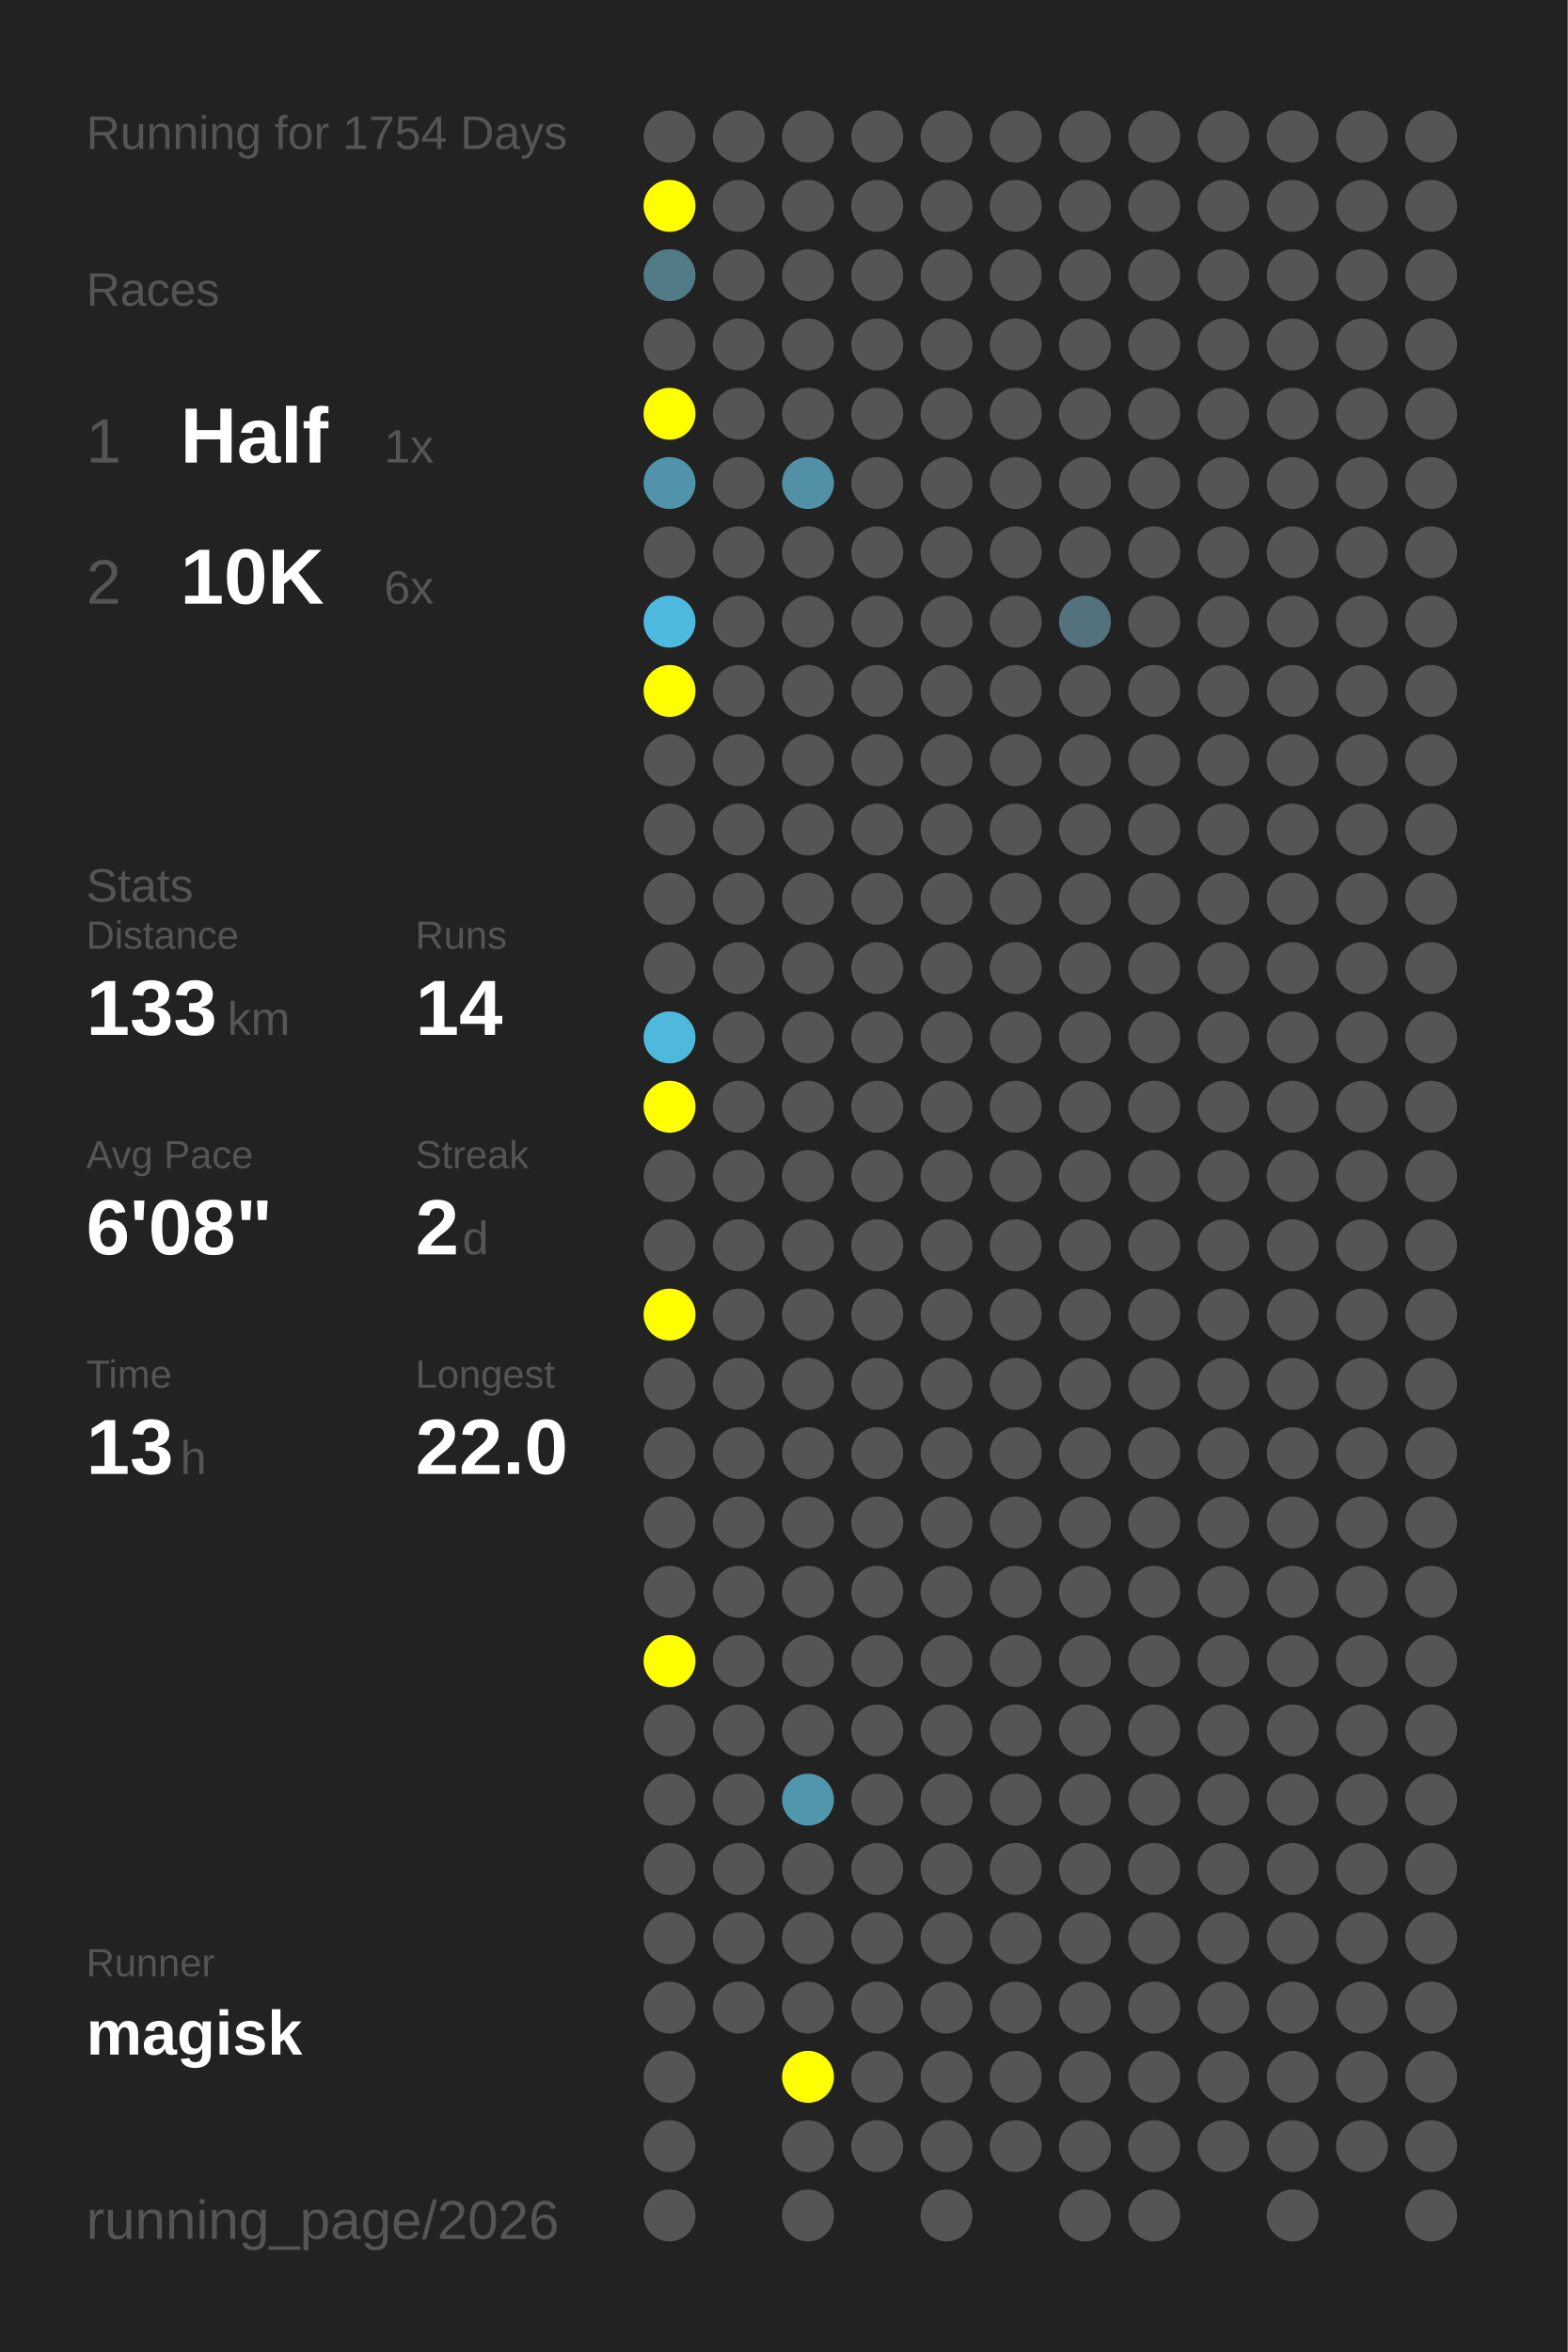
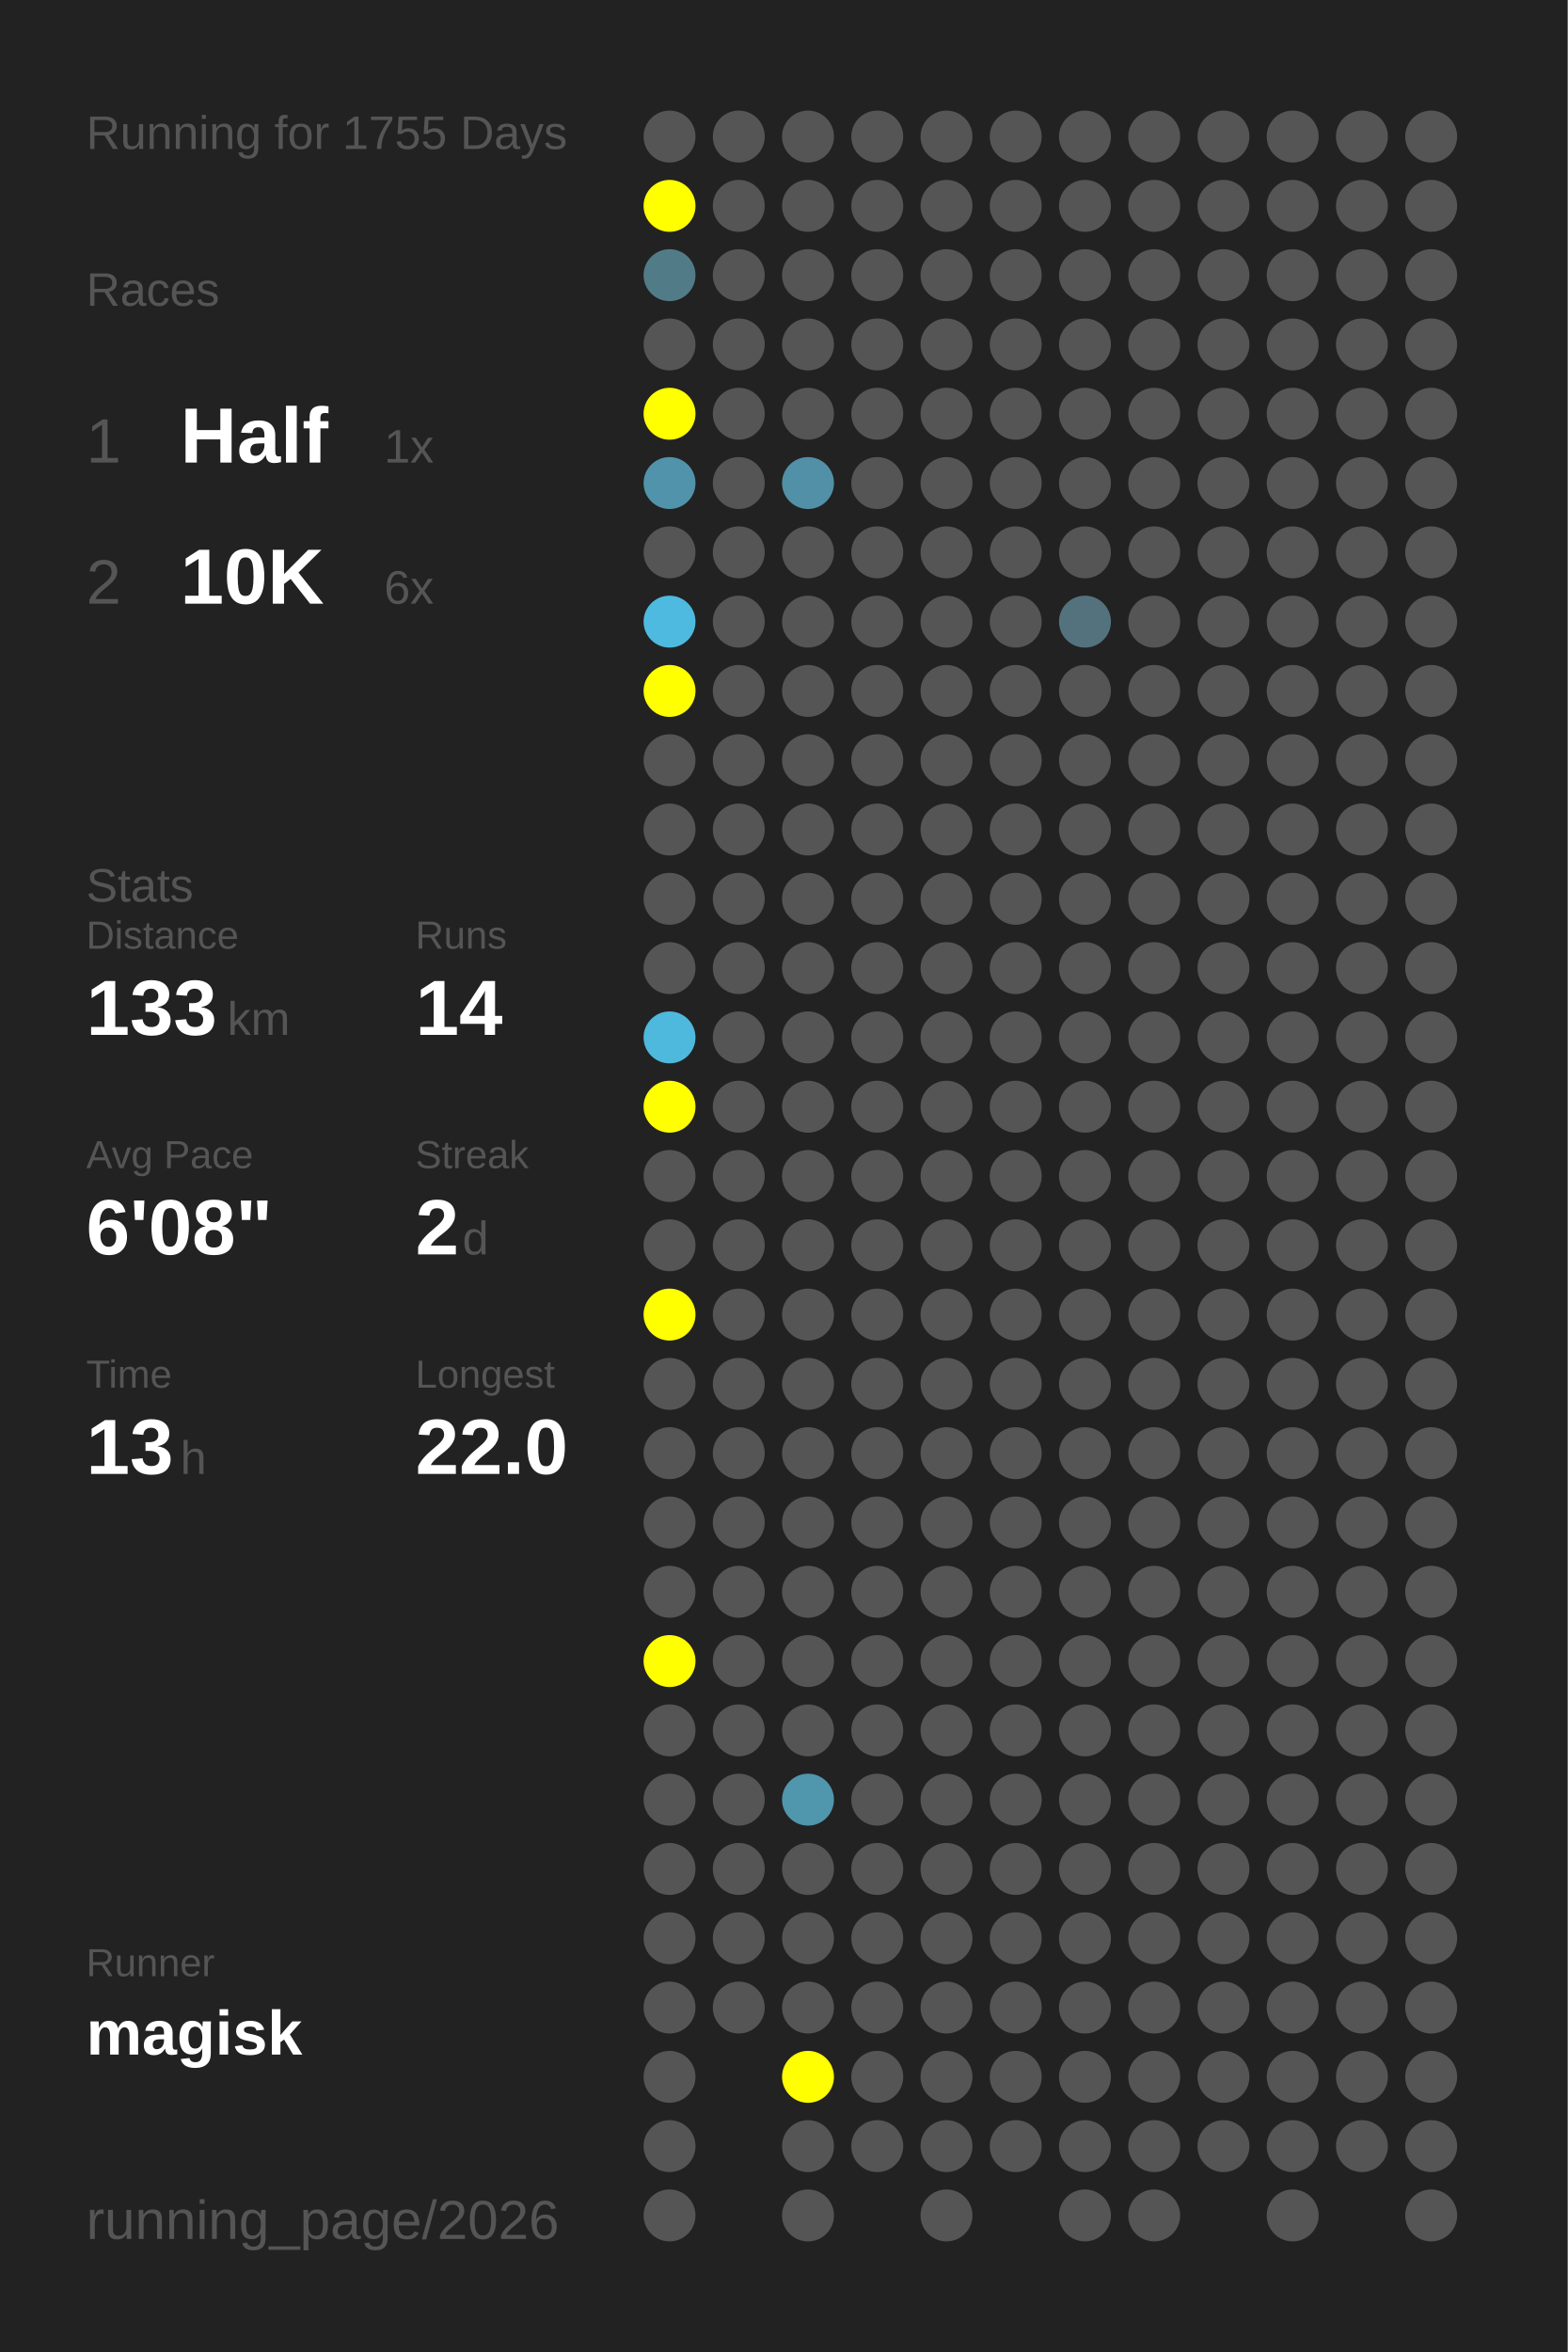
<svg xmlns="http://www.w3.org/2000/svg" baseProfile="full" height="300mm" version="1.1" viewBox="0,0,200,300" width="200mm">
  <defs />
  <rect fill="#222222" height="300" width="200" x="0" y="0" />
-   <text fill="#555555" style="font-size:6px; font-family:Arial;" x="11" y="19">Running for 1754 Days</text>
+   <text fill="#555555" style="font-size:6px; font-family:Arial;" x="11" y="19">Running for 1755 Days</text>
  <text fill="#555555" style="font-size:6px; font-family:Arial;" x="11" y="39">Races</text>
  <text fill="#555555" style="font-size:8px; font-family:Arial;" x="11" y="59">1</text>
  <text fill="#FFFFFF" style="font-size:10px; font-family:Arial; font-weight:bold;" x="23" y="59">Half</text>
  <text fill="#555555" style="font-size:6px; font-family:Arial;" x="49" y="59">1x</text>
  <text fill="#555555" style="font-size:8px; font-family:Arial;" x="11" y="77">2</text>
  <text fill="#FFFFFF" style="font-size:10px; font-family:Arial; font-weight:bold;" x="23" y="77">10K</text>
  <text fill="#555555" style="font-size:6px; font-family:Arial;" x="49" y="77">6x</text>
  <text fill="#555555" style="font-size:6px; font-family:Arial;" x="11" y="115">Stats</text>
  <text fill="#555555" style="font-size:5px; font-family:Arial;" x="11" y="121">Distance</text>
  <text fill="#FFFFFF" style="font-size:10px; font-family:Arial; font-weight:bold;" x="11" y="132">133</text>
  <text fill="#555555" style="font-size:6px; font-family:Arial;" x="29" y="132">km</text>
  <text fill="#555555" style="font-size:5px; font-family:Arial;" x="53" y="121">Runs</text>
  <text fill="#FFFFFF" style="font-size:10px; font-family:Arial; font-weight:bold;" x="53" y="132">14</text>
  <text fill="#555555" style="font-size:5px; font-family:Arial;" x="11" y="149">Avg Pace</text>
  <text fill="#FFFFFF" style="font-size:10px; font-family:Arial; font-weight:bold;" x="11" y="160">6'08"</text>
  <text fill="#555555" style="font-size:5px; font-family:Arial;" x="53" y="149">Streak</text>
  <text fill="#FFFFFF" style="font-size:10px; font-family:Arial; font-weight:bold;" x="53" y="160">2</text>
  <text fill="#555555" style="font-size:6px; font-family:Arial;" x="59" y="160">d</text>
  <text fill="#555555" style="font-size:5px; font-family:Arial;" x="11" y="177">Time</text>
  <text fill="#FFFFFF" style="font-size:10px; font-family:Arial; font-weight:bold;" x="11" y="188">13</text>
  <text fill="#555555" style="font-size:6px; font-family:Arial;" x="23" y="188">h</text>
  <text fill="#555555" style="font-size:5px; font-family:Arial;" x="53" y="177">Longest</text>
  <text fill="#FFFFFF" style="font-size:10px; font-family:Arial; font-weight:bold;" x="53" y="188">22.0</text>
  <text fill="#555555" style="font-size:5px; font-family:Arial;" x="11" y="252.065">Runner</text>
  <text fill="#FFFFFF" style="font-size:8px; font-family:Arial; font-weight:bold;" x="11" y="262.065">magisk</text>
  <text fill="#555555" style="font-size:7px; font-family:Arial;" x="11" y="285.581">running_page/2026</text>
  <circle cx="85.417" cy="17.419" fill="#555555" r="3.312" />
  <circle cx="85.417" cy="26.258" fill="#FFFF00" r="3.312" />
  <circle cx="85.417" cy="35.097" fill="#527b88" r="3.312" />
  <circle cx="85.417" cy="43.935" fill="#555555" r="3.312" />
  <circle cx="85.417" cy="52.774" fill="#FFFF00" r="3.312" />
  <circle cx="85.417" cy="61.613" fill="#5093aa" r="3.312" />
  <circle cx="85.417" cy="70.452" fill="#555555" r="3.312" />
  <circle cx="85.417" cy="79.29" fill="#4ebadf" r="3.312" />
  <circle cx="85.417" cy="88.129" fill="#FFFF00" r="3.312" />
  <circle cx="85.417" cy="96.968" fill="#555555" r="3.312" />
  <circle cx="85.417" cy="105.806" fill="#555555" r="3.312" />
  <circle cx="85.417" cy="114.645" fill="#555555" r="3.312" />
  <circle cx="85.417" cy="123.484" fill="#555555" r="3.312" />
  <circle cx="85.417" cy="132.323" fill="#4eb9dd" r="3.312" />
  <circle cx="85.417" cy="141.161" fill="#FFFF00" r="3.312" />
  <circle cx="85.417" cy="150" fill="#555555" r="3.312" />
  <circle cx="85.417" cy="158.839" fill="#555555" r="3.312" />
  <circle cx="85.417" cy="167.677" fill="#FFFF00" r="3.312" />
  <circle cx="85.417" cy="176.516" fill="#555555" r="3.312" />
  <circle cx="85.417" cy="185.355" fill="#555555" r="3.312" />
  <circle cx="85.417" cy="194.194" fill="#555555" r="3.312" />
  <circle cx="85.417" cy="203.032" fill="#555555" r="3.312" />
  <circle cx="85.417" cy="211.871" fill="#FFFF00" r="3.312" />
  <circle cx="85.417" cy="220.71" fill="#555555" r="3.312" />
  <circle cx="85.417" cy="229.548" fill="#555555" r="3.312" />
  <circle cx="85.417" cy="238.387" fill="#555555" r="3.312" />
  <circle cx="85.417" cy="247.226" fill="#555555" r="3.312" />
  <circle cx="85.417" cy="256.065" fill="#555555" r="3.312" />
  <circle cx="85.417" cy="264.903" fill="#555555" r="3.312" />
  <circle cx="85.417" cy="273.742" fill="#555555" r="3.312" />
  <circle cx="85.417" cy="282.581" fill="#555555" r="3.312" />
  <circle cx="94.25" cy="17.419" fill="#555555" r="3.312" />
  <circle cx="94.25" cy="26.258" fill="#555555" r="3.312" />
  <circle cx="94.25" cy="35.097" fill="#555555" r="3.312" />
  <circle cx="94.25" cy="43.935" fill="#555555" r="3.312" />
  <circle cx="94.25" cy="52.774" fill="#555555" r="3.312" />
  <circle cx="94.25" cy="61.613" fill="#555555" r="3.312" />
  <circle cx="94.25" cy="70.452" fill="#555555" r="3.312" />
  <circle cx="94.25" cy="79.29" fill="#555555" r="3.312" />
  <circle cx="94.25" cy="88.129" fill="#555555" r="3.312" />
  <circle cx="94.25" cy="96.968" fill="#555555" r="3.312" />
  <circle cx="94.25" cy="105.806" fill="#555555" r="3.312" />
  <circle cx="94.25" cy="114.645" fill="#555555" r="3.312" />
  <circle cx="94.25" cy="123.484" fill="#555555" r="3.312" />
  <circle cx="94.25" cy="132.323" fill="#555555" r="3.312" />
  <circle cx="94.25" cy="141.161" fill="#555555" r="3.312" />
  <circle cx="94.25" cy="150" fill="#555555" r="3.312" />
  <circle cx="94.25" cy="158.839" fill="#555555" r="3.312" />
  <circle cx="94.25" cy="167.677" fill="#555555" r="3.312" />
  <circle cx="94.25" cy="176.516" fill="#555555" r="3.312" />
  <circle cx="94.25" cy="185.355" fill="#555555" r="3.312" />
  <circle cx="94.25" cy="194.194" fill="#555555" r="3.312" />
  <circle cx="94.25" cy="203.032" fill="#555555" r="3.312" />
  <circle cx="94.25" cy="211.871" fill="#555555" r="3.312" />
  <circle cx="94.25" cy="220.71" fill="#555555" r="3.312" />
  <circle cx="94.25" cy="229.548" fill="#555555" r="3.312" />
  <circle cx="94.25" cy="238.387" fill="#555555" r="3.312" />
  <circle cx="94.25" cy="247.226" fill="#555555" r="3.312" />
  <circle cx="94.25" cy="256.065" fill="#555555" r="3.312" />
  <circle cx="103.083" cy="17.419" fill="#555555" r="3.312" />
  <circle cx="103.083" cy="26.258" fill="#555555" r="3.312" />
  <circle cx="103.083" cy="35.097" fill="#555555" r="3.312" />
  <circle cx="103.083" cy="43.935" fill="#555555" r="3.312" />
  <circle cx="103.083" cy="52.774" fill="#555555" r="3.312" />
  <circle cx="103.083" cy="61.613" fill="#5190a6" r="3.312" />
  <circle cx="103.083" cy="70.452" fill="#555555" r="3.312" />
  <circle cx="103.083" cy="79.29" fill="#555555" r="3.312" />
  <circle cx="103.083" cy="88.129" fill="#555555" r="3.312" />
  <circle cx="103.083" cy="96.968" fill="#555555" r="3.312" />
  <circle cx="103.083" cy="105.806" fill="#555555" r="3.312" />
  <circle cx="103.083" cy="114.645" fill="#555555" r="3.312" />
  <circle cx="103.083" cy="123.484" fill="#555555" r="3.312" />
  <circle cx="103.083" cy="132.323" fill="#555555" r="3.312" />
  <circle cx="103.083" cy="141.161" fill="#555555" r="3.312" />
  <circle cx="103.083" cy="150" fill="#555555" r="3.312" />
  <circle cx="103.083" cy="158.839" fill="#555555" r="3.312" />
  <circle cx="103.083" cy="167.677" fill="#555555" r="3.312" />
  <circle cx="103.083" cy="176.516" fill="#555555" r="3.312" />
  <circle cx="103.083" cy="185.355" fill="#555555" r="3.312" />
  <circle cx="103.083" cy="194.194" fill="#555555" r="3.312" />
  <circle cx="103.083" cy="203.032" fill="#555555" r="3.312" />
  <circle cx="103.083" cy="211.871" fill="#555555" r="3.312" />
  <circle cx="103.083" cy="220.71" fill="#555555" r="3.312" />
  <circle cx="103.083" cy="229.548" fill="#5096ad" r="3.312" />
  <circle cx="103.083" cy="238.387" fill="#555555" r="3.312" />
  <circle cx="103.083" cy="247.226" fill="#555555" r="3.312" />
  <circle cx="103.083" cy="256.065" fill="#555555" r="3.312" />
  <circle cx="103.083" cy="264.903" fill="#FFFF00" r="3.312" />
  <circle cx="103.083" cy="273.742" fill="#555555" r="3.312" />
  <circle cx="103.083" cy="282.581" fill="#555555" r="3.312" />
  <circle cx="111.917" cy="17.419" fill="#555555" r="3.312" />
  <circle cx="111.917" cy="26.258" fill="#555555" r="3.312" />
  <circle cx="111.917" cy="35.097" fill="#555555" r="3.312" />
  <circle cx="111.917" cy="43.935" fill="#555555" r="3.312" />
  <circle cx="111.917" cy="52.774" fill="#555555" r="3.312" />
  <circle cx="111.917" cy="61.613" fill="#555555" r="3.312" />
  <circle cx="111.917" cy="70.452" fill="#555555" r="3.312" />
  <circle cx="111.917" cy="79.29" fill="#555555" r="3.312" />
  <circle cx="111.917" cy="88.129" fill="#555555" r="3.312" />
  <circle cx="111.917" cy="96.968" fill="#555555" r="3.312" />
  <circle cx="111.917" cy="105.806" fill="#555555" r="3.312" />
  <circle cx="111.917" cy="114.645" fill="#555555" r="3.312" />
  <circle cx="111.917" cy="123.484" fill="#555555" r="3.312" />
  <circle cx="111.917" cy="132.323" fill="#555555" r="3.312" />
  <circle cx="111.917" cy="141.161" fill="#555555" r="3.312" />
  <circle cx="111.917" cy="150" fill="#555555" r="3.312" />
  <circle cx="111.917" cy="158.839" fill="#555555" r="3.312" />
  <circle cx="111.917" cy="167.677" fill="#555555" r="3.312" />
  <circle cx="111.917" cy="176.516" fill="#555555" r="3.312" />
  <circle cx="111.917" cy="185.355" fill="#555555" r="3.312" />
  <circle cx="111.917" cy="194.194" fill="#555555" r="3.312" />
  <circle cx="111.917" cy="203.032" fill="#555555" r="3.312" />
  <circle cx="111.917" cy="211.871" fill="#555555" r="3.312" />
  <circle cx="111.917" cy="220.71" fill="#555555" r="3.312" />
  <circle cx="111.917" cy="229.548" fill="#555555" r="3.312" />
  <circle cx="111.917" cy="238.387" fill="#555555" r="3.312" />
  <circle cx="111.917" cy="247.226" fill="#555555" r="3.312" />
  <circle cx="111.917" cy="256.065" fill="#555555" r="3.312" />
  <circle cx="111.917" cy="264.903" fill="#555555" r="3.312" />
  <circle cx="111.917" cy="273.742" fill="#555555" r="3.312" />
  <circle cx="120.75" cy="17.419" fill="#555555" r="3.312" />
  <circle cx="120.75" cy="26.258" fill="#555555" r="3.312" />
  <circle cx="120.75" cy="35.097" fill="#555555" r="3.312" />
  <circle cx="120.75" cy="43.935" fill="#555555" r="3.312" />
  <circle cx="120.75" cy="52.774" fill="#555555" r="3.312" />
  <circle cx="120.75" cy="61.613" fill="#555555" r="3.312" />
  <circle cx="120.75" cy="70.452" fill="#555555" r="3.312" />
  <circle cx="120.75" cy="79.29" fill="#555555" r="3.312" />
  <circle cx="120.75" cy="88.129" fill="#555555" r="3.312" />
  <circle cx="120.75" cy="96.968" fill="#555555" r="3.312" />
  <circle cx="120.75" cy="105.806" fill="#555555" r="3.312" />
  <circle cx="120.75" cy="114.645" fill="#555555" r="3.312" />
  <circle cx="120.75" cy="123.484" fill="#555555" r="3.312" />
  <circle cx="120.75" cy="132.323" fill="#555555" r="3.312" />
  <circle cx="120.75" cy="141.161" fill="#555555" r="3.312" />
  <circle cx="120.75" cy="150" fill="#555555" r="3.312" />
  <circle cx="120.75" cy="158.839" fill="#555555" r="3.312" />
  <circle cx="120.75" cy="167.677" fill="#555555" r="3.312" />
  <circle cx="120.75" cy="176.516" fill="#555555" r="3.312" />
  <circle cx="120.75" cy="185.355" fill="#555555" r="3.312" />
  <circle cx="120.75" cy="194.194" fill="#555555" r="3.312" />
  <circle cx="120.75" cy="203.032" fill="#555555" r="3.312" />
  <circle cx="120.75" cy="211.871" fill="#555555" r="3.312" />
  <circle cx="120.75" cy="220.71" fill="#555555" r="3.312" />
  <circle cx="120.75" cy="229.548" fill="#555555" r="3.312" />
  <circle cx="120.75" cy="238.387" fill="#555555" r="3.312" />
  <circle cx="120.75" cy="247.226" fill="#555555" r="3.312" />
  <circle cx="120.75" cy="256.065" fill="#555555" r="3.312" />
  <circle cx="120.75" cy="264.903" fill="#555555" r="3.312" />
  <circle cx="120.75" cy="273.742" fill="#555555" r="3.312" />
  <circle cx="120.75" cy="282.581" fill="#555555" r="3.312" />
  <circle cx="129.583" cy="17.419" fill="#555555" r="3.312" />
  <circle cx="129.583" cy="26.258" fill="#555555" r="3.312" />
  <circle cx="129.583" cy="35.097" fill="#555555" r="3.312" />
  <circle cx="129.583" cy="43.935" fill="#555555" r="3.312" />
  <circle cx="129.583" cy="52.774" fill="#555555" r="3.312" />
  <circle cx="129.583" cy="61.613" fill="#555555" r="3.312" />
  <circle cx="129.583" cy="70.452" fill="#555555" r="3.312" />
  <circle cx="129.583" cy="79.29" fill="#555555" r="3.312" />
  <circle cx="129.583" cy="88.129" fill="#555555" r="3.312" />
  <circle cx="129.583" cy="96.968" fill="#555555" r="3.312" />
  <circle cx="129.583" cy="105.806" fill="#555555" r="3.312" />
  <circle cx="129.583" cy="114.645" fill="#555555" r="3.312" />
  <circle cx="129.583" cy="123.484" fill="#555555" r="3.312" />
  <circle cx="129.583" cy="132.323" fill="#555555" r="3.312" />
  <circle cx="129.583" cy="141.161" fill="#555555" r="3.312" />
  <circle cx="129.583" cy="150" fill="#555555" r="3.312" />
  <circle cx="129.583" cy="158.839" fill="#555555" r="3.312" />
  <circle cx="129.583" cy="167.677" fill="#555555" r="3.312" />
  <circle cx="129.583" cy="176.516" fill="#555555" r="3.312" />
  <circle cx="129.583" cy="185.355" fill="#555555" r="3.312" />
  <circle cx="129.583" cy="194.194" fill="#555555" r="3.312" />
  <circle cx="129.583" cy="203.032" fill="#555555" r="3.312" />
  <circle cx="129.583" cy="211.871" fill="#555555" r="3.312" />
  <circle cx="129.583" cy="220.71" fill="#555555" r="3.312" />
  <circle cx="129.583" cy="229.548" fill="#555555" r="3.312" />
  <circle cx="129.583" cy="238.387" fill="#555555" r="3.312" />
  <circle cx="129.583" cy="247.226" fill="#555555" r="3.312" />
  <circle cx="129.583" cy="256.065" fill="#555555" r="3.312" />
  <circle cx="129.583" cy="264.903" fill="#555555" r="3.312" />
  <circle cx="129.583" cy="273.742" fill="#555555" r="3.312" />
  <circle cx="138.417" cy="17.419" fill="#555555" r="3.312" />
  <circle cx="138.417" cy="26.258" fill="#555555" r="3.312" />
  <circle cx="138.417" cy="35.097" fill="#555555" r="3.312" />
  <circle cx="138.417" cy="43.935" fill="#555555" r="3.312" />
  <circle cx="138.417" cy="52.774" fill="#555555" r="3.312" />
  <circle cx="138.417" cy="61.613" fill="#555555" r="3.312" />
  <circle cx="138.417" cy="70.452" fill="#555555" r="3.312" />
  <circle cx="138.417" cy="79.29" fill="#53727d" r="3.312" />
  <circle cx="138.417" cy="88.129" fill="#555555" r="3.312" />
  <circle cx="138.417" cy="96.968" fill="#555555" r="3.312" />
  <circle cx="138.417" cy="105.806" fill="#555555" r="3.312" />
  <circle cx="138.417" cy="114.645" fill="#555555" r="3.312" />
  <circle cx="138.417" cy="123.484" fill="#555555" r="3.312" />
  <circle cx="138.417" cy="132.323" fill="#555555" r="3.312" />
  <circle cx="138.417" cy="141.161" fill="#555555" r="3.312" />
  <circle cx="138.417" cy="150" fill="#555555" r="3.312" />
  <circle cx="138.417" cy="158.839" fill="#555555" r="3.312" />
  <circle cx="138.417" cy="167.677" fill="#555555" r="3.312" />
  <circle cx="138.417" cy="176.516" fill="#555555" r="3.312" />
  <circle cx="138.417" cy="185.355" fill="#555555" r="3.312" />
  <circle cx="138.417" cy="194.194" fill="#555555" r="3.312" />
  <circle cx="138.417" cy="203.032" fill="#555555" r="3.312" />
  <circle cx="138.417" cy="211.871" fill="#555555" r="3.312" />
  <circle cx="138.417" cy="220.71" fill="#555555" r="3.312" />
  <circle cx="138.417" cy="229.548" fill="#555555" r="3.312" />
  <circle cx="138.417" cy="238.387" fill="#555555" r="3.312" />
  <circle cx="138.417" cy="247.226" fill="#555555" r="3.312" />
  <circle cx="138.417" cy="256.065" fill="#555555" r="3.312" />
  <circle cx="138.417" cy="264.903" fill="#555555" r="3.312" />
  <circle cx="138.417" cy="273.742" fill="#555555" r="3.312" />
  <circle cx="138.417" cy="282.581" fill="#555555" r="3.312" />
  <circle cx="147.25" cy="17.419" fill="#555555" r="3.312" />
  <circle cx="147.25" cy="26.258" fill="#555555" r="3.312" />
  <circle cx="147.25" cy="35.097" fill="#555555" r="3.312" />
  <circle cx="147.25" cy="43.935" fill="#555555" r="3.312" />
  <circle cx="147.25" cy="52.774" fill="#555555" r="3.312" />
  <circle cx="147.25" cy="61.613" fill="#555555" r="3.312" />
  <circle cx="147.25" cy="70.452" fill="#555555" r="3.312" />
  <circle cx="147.25" cy="79.29" fill="#555555" r="3.312" />
  <circle cx="147.25" cy="88.129" fill="#555555" r="3.312" />
  <circle cx="147.25" cy="96.968" fill="#555555" r="3.312" />
  <circle cx="147.25" cy="105.806" fill="#555555" r="3.312" />
  <circle cx="147.25" cy="114.645" fill="#555555" r="3.312" />
  <circle cx="147.25" cy="123.484" fill="#555555" r="3.312" />
  <circle cx="147.25" cy="132.323" fill="#555555" r="3.312" />
  <circle cx="147.25" cy="141.161" fill="#555555" r="3.312" />
  <circle cx="147.25" cy="150" fill="#555555" r="3.312" />
  <circle cx="147.25" cy="158.839" fill="#555555" r="3.312" />
  <circle cx="147.25" cy="167.677" fill="#555555" r="3.312" />
  <circle cx="147.25" cy="176.516" fill="#555555" r="3.312" />
  <circle cx="147.25" cy="185.355" fill="#555555" r="3.312" />
  <circle cx="147.25" cy="194.194" fill="#555555" r="3.312" />
  <circle cx="147.25" cy="203.032" fill="#555555" r="3.312" />
  <circle cx="147.25" cy="211.871" fill="#555555" r="3.312" />
  <circle cx="147.25" cy="220.71" fill="#555555" r="3.312" />
  <circle cx="147.25" cy="229.548" fill="#555555" r="3.312" />
  <circle cx="147.25" cy="238.387" fill="#555555" r="3.312" />
  <circle cx="147.25" cy="247.226" fill="#555555" r="3.312" />
  <circle cx="147.25" cy="256.065" fill="#555555" r="3.312" />
  <circle cx="147.25" cy="264.903" fill="#555555" r="3.312" />
  <circle cx="147.25" cy="273.742" fill="#555555" r="3.312" />
  <circle cx="147.25" cy="282.581" fill="#555555" r="3.312" />
  <circle cx="156.083" cy="17.419" fill="#555555" r="3.312" />
  <circle cx="156.083" cy="26.258" fill="#555555" r="3.312" />
  <circle cx="156.083" cy="35.097" fill="#555555" r="3.312" />
  <circle cx="156.083" cy="43.935" fill="#555555" r="3.312" />
  <circle cx="156.083" cy="52.774" fill="#555555" r="3.312" />
  <circle cx="156.083" cy="61.613" fill="#555555" r="3.312" />
  <circle cx="156.083" cy="70.452" fill="#555555" r="3.312" />
  <circle cx="156.083" cy="79.29" fill="#555555" r="3.312" />
  <circle cx="156.083" cy="88.129" fill="#555555" r="3.312" />
  <circle cx="156.083" cy="96.968" fill="#555555" r="3.312" />
  <circle cx="156.083" cy="105.806" fill="#555555" r="3.312" />
  <circle cx="156.083" cy="114.645" fill="#555555" r="3.312" />
  <circle cx="156.083" cy="123.484" fill="#555555" r="3.312" />
  <circle cx="156.083" cy="132.323" fill="#555555" r="3.312" />
  <circle cx="156.083" cy="141.161" fill="#555555" r="3.312" />
  <circle cx="156.083" cy="150" fill="#555555" r="3.312" />
  <circle cx="156.083" cy="158.839" fill="#555555" r="3.312" />
  <circle cx="156.083" cy="167.677" fill="#555555" r="3.312" />
  <circle cx="156.083" cy="176.516" fill="#555555" r="3.312" />
  <circle cx="156.083" cy="185.355" fill="#555555" r="3.312" />
  <circle cx="156.083" cy="194.194" fill="#555555" r="3.312" />
  <circle cx="156.083" cy="203.032" fill="#555555" r="3.312" />
  <circle cx="156.083" cy="211.871" fill="#555555" r="3.312" />
  <circle cx="156.083" cy="220.71" fill="#555555" r="3.312" />
  <circle cx="156.083" cy="229.548" fill="#555555" r="3.312" />
  <circle cx="156.083" cy="238.387" fill="#555555" r="3.312" />
  <circle cx="156.083" cy="247.226" fill="#555555" r="3.312" />
  <circle cx="156.083" cy="256.065" fill="#555555" r="3.312" />
  <circle cx="156.083" cy="264.903" fill="#555555" r="3.312" />
  <circle cx="156.083" cy="273.742" fill="#555555" r="3.312" />
  <circle cx="164.917" cy="17.419" fill="#555555" r="3.312" />
  <circle cx="164.917" cy="26.258" fill="#555555" r="3.312" />
  <circle cx="164.917" cy="35.097" fill="#555555" r="3.312" />
  <circle cx="164.917" cy="43.935" fill="#555555" r="3.312" />
  <circle cx="164.917" cy="52.774" fill="#555555" r="3.312" />
  <circle cx="164.917" cy="61.613" fill="#555555" r="3.312" />
  <circle cx="164.917" cy="70.452" fill="#555555" r="3.312" />
  <circle cx="164.917" cy="79.29" fill="#555555" r="3.312" />
  <circle cx="164.917" cy="88.129" fill="#555555" r="3.312" />
  <circle cx="164.917" cy="96.968" fill="#555555" r="3.312" />
  <circle cx="164.917" cy="105.806" fill="#555555" r="3.312" />
  <circle cx="164.917" cy="114.645" fill="#555555" r="3.312" />
  <circle cx="164.917" cy="123.484" fill="#555555" r="3.312" />
  <circle cx="164.917" cy="132.323" fill="#555555" r="3.312" />
  <circle cx="164.917" cy="141.161" fill="#555555" r="3.312" />
  <circle cx="164.917" cy="150" fill="#555555" r="3.312" />
  <circle cx="164.917" cy="158.839" fill="#555555" r="3.312" />
  <circle cx="164.917" cy="167.677" fill="#555555" r="3.312" />
  <circle cx="164.917" cy="176.516" fill="#555555" r="3.312" />
  <circle cx="164.917" cy="185.355" fill="#555555" r="3.312" />
  <circle cx="164.917" cy="194.194" fill="#555555" r="3.312" />
  <circle cx="164.917" cy="203.032" fill="#555555" r="3.312" />
  <circle cx="164.917" cy="211.871" fill="#555555" r="3.312" />
  <circle cx="164.917" cy="220.71" fill="#555555" r="3.312" />
  <circle cx="164.917" cy="229.548" fill="#555555" r="3.312" />
  <circle cx="164.917" cy="238.387" fill="#555555" r="3.312" />
  <circle cx="164.917" cy="247.226" fill="#555555" r="3.312" />
  <circle cx="164.917" cy="256.065" fill="#555555" r="3.312" />
  <circle cx="164.917" cy="264.903" fill="#555555" r="3.312" />
  <circle cx="164.917" cy="273.742" fill="#555555" r="3.312" />
  <circle cx="164.917" cy="282.581" fill="#555555" r="3.312" />
  <circle cx="173.75" cy="17.419" fill="#555555" r="3.312" />
  <circle cx="173.75" cy="26.258" fill="#555555" r="3.312" />
  <circle cx="173.75" cy="35.097" fill="#555555" r="3.312" />
  <circle cx="173.75" cy="43.935" fill="#555555" r="3.312" />
  <circle cx="173.75" cy="52.774" fill="#555555" r="3.312" />
  <circle cx="173.75" cy="61.613" fill="#555555" r="3.312" />
  <circle cx="173.75" cy="70.452" fill="#555555" r="3.312" />
  <circle cx="173.75" cy="79.29" fill="#555555" r="3.312" />
  <circle cx="173.75" cy="88.129" fill="#555555" r="3.312" />
  <circle cx="173.75" cy="96.968" fill="#555555" r="3.312" />
  <circle cx="173.75" cy="105.806" fill="#555555" r="3.312" />
  <circle cx="173.75" cy="114.645" fill="#555555" r="3.312" />
  <circle cx="173.75" cy="123.484" fill="#555555" r="3.312" />
  <circle cx="173.75" cy="132.323" fill="#555555" r="3.312" />
  <circle cx="173.75" cy="141.161" fill="#555555" r="3.312" />
  <circle cx="173.75" cy="150" fill="#555555" r="3.312" />
  <circle cx="173.75" cy="158.839" fill="#555555" r="3.312" />
  <circle cx="173.75" cy="167.677" fill="#555555" r="3.312" />
  <circle cx="173.75" cy="176.516" fill="#555555" r="3.312" />
  <circle cx="173.75" cy="185.355" fill="#555555" r="3.312" />
  <circle cx="173.75" cy="194.194" fill="#555555" r="3.312" />
  <circle cx="173.75" cy="203.032" fill="#555555" r="3.312" />
  <circle cx="173.75" cy="211.871" fill="#555555" r="3.312" />
  <circle cx="173.75" cy="220.71" fill="#555555" r="3.312" />
  <circle cx="173.75" cy="229.548" fill="#555555" r="3.312" />
  <circle cx="173.75" cy="238.387" fill="#555555" r="3.312" />
  <circle cx="173.75" cy="247.226" fill="#555555" r="3.312" />
  <circle cx="173.75" cy="256.065" fill="#555555" r="3.312" />
  <circle cx="173.75" cy="264.903" fill="#555555" r="3.312" />
  <circle cx="173.75" cy="273.742" fill="#555555" r="3.312" />
  <circle cx="182.583" cy="17.419" fill="#555555" r="3.312" />
  <circle cx="182.583" cy="26.258" fill="#555555" r="3.312" />
  <circle cx="182.583" cy="35.097" fill="#555555" r="3.312" />
  <circle cx="182.583" cy="43.935" fill="#555555" r="3.312" />
  <circle cx="182.583" cy="52.774" fill="#555555" r="3.312" />
  <circle cx="182.583" cy="61.613" fill="#555555" r="3.312" />
  <circle cx="182.583" cy="70.452" fill="#555555" r="3.312" />
  <circle cx="182.583" cy="79.29" fill="#555555" r="3.312" />
  <circle cx="182.583" cy="88.129" fill="#555555" r="3.312" />
  <circle cx="182.583" cy="96.968" fill="#555555" r="3.312" />
  <circle cx="182.583" cy="105.806" fill="#555555" r="3.312" />
  <circle cx="182.583" cy="114.645" fill="#555555" r="3.312" />
  <circle cx="182.583" cy="123.484" fill="#555555" r="3.312" />
  <circle cx="182.583" cy="132.323" fill="#555555" r="3.312" />
  <circle cx="182.583" cy="141.161" fill="#555555" r="3.312" />
  <circle cx="182.583" cy="150" fill="#555555" r="3.312" />
  <circle cx="182.583" cy="158.839" fill="#555555" r="3.312" />
  <circle cx="182.583" cy="167.677" fill="#555555" r="3.312" />
  <circle cx="182.583" cy="176.516" fill="#555555" r="3.312" />
  <circle cx="182.583" cy="185.355" fill="#555555" r="3.312" />
  <circle cx="182.583" cy="194.194" fill="#555555" r="3.312" />
  <circle cx="182.583" cy="203.032" fill="#555555" r="3.312" />
  <circle cx="182.583" cy="211.871" fill="#555555" r="3.312" />
  <circle cx="182.583" cy="220.71" fill="#555555" r="3.312" />
  <circle cx="182.583" cy="229.548" fill="#555555" r="3.312" />
  <circle cx="182.583" cy="238.387" fill="#555555" r="3.312" />
  <circle cx="182.583" cy="247.226" fill="#555555" r="3.312" />
  <circle cx="182.583" cy="256.065" fill="#555555" r="3.312" />
  <circle cx="182.583" cy="264.903" fill="#555555" r="3.312" />
  <circle cx="182.583" cy="273.742" fill="#555555" r="3.312" />
  <circle cx="182.583" cy="282.581" fill="#555555" r="3.312" />
</svg>
